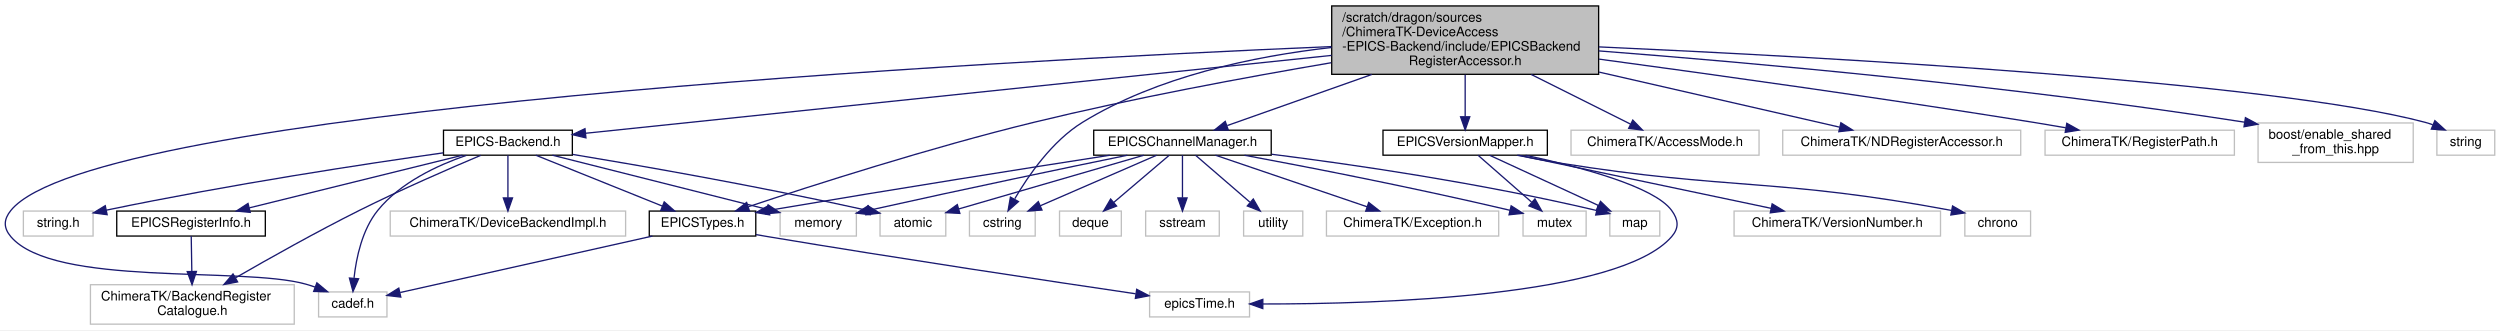
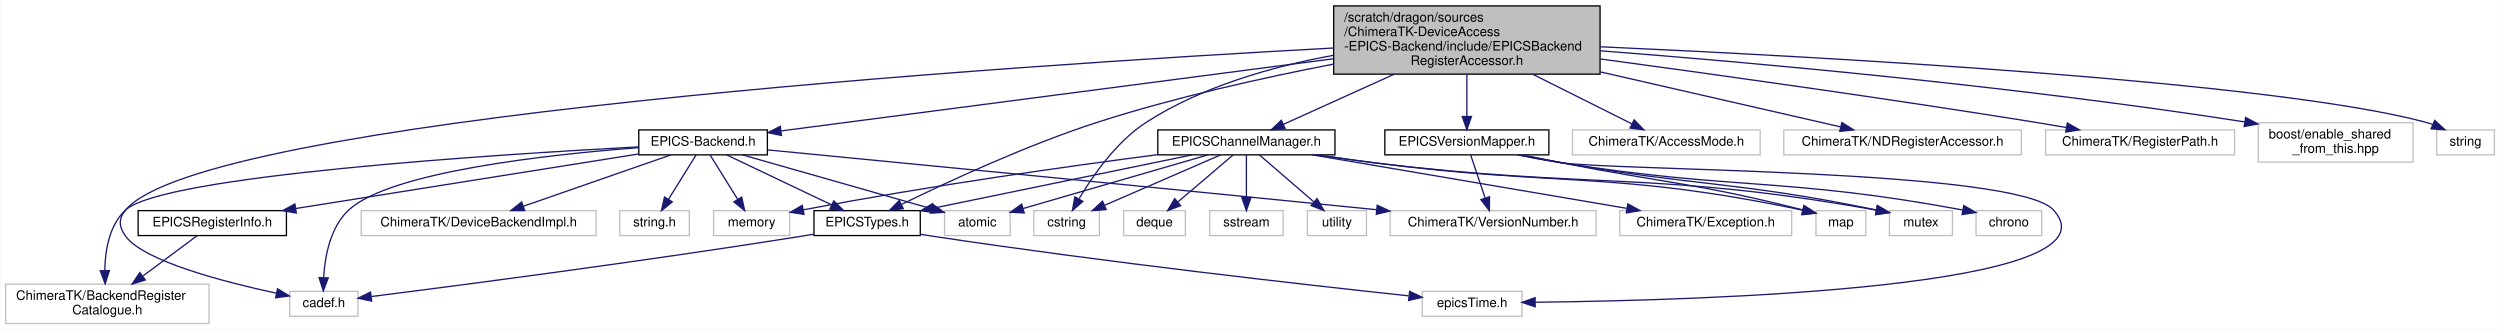
- <svg xmlns="http://www.w3.org/2000/svg" xmlns:xlink="http://www.w3.org/1999/xlink" width="1901pt" height="251pt" viewBox="0.00 0.00 1901.28 251.00">
+ <svg xmlns="http://www.w3.org/2000/svg" xmlns:xlink="http://www.w3.org/1999/xlink" width="1905pt" height="251pt" viewBox="0.00 0.00 1904.50 251.00">
  <g id="graph0" class="graph" transform="scale(1 1) rotate(0) translate(4 247)">
-     <polygon fill="white" stroke="transparent" points="-4,4 -4,-247 1897.28,-247 1897.28,4 -4,4" />
+     <polygon fill="white" stroke="transparent" points="-4,4 -4,-247 1900.5,-247 1900.5,4 -4,4" />
    <g id="node1" class="node">
      <g id="a_node1">
        <a xlink:title=" ">
-           <polygon fill="#bfbfbf" stroke="black" points="1008.78,-190.5 1008.78,-242.5 1211.78,-242.5 1211.78,-190.5 1008.78,-190.5" />
-           <text text-anchor="start" x="1016.78" y="-230.5" font-family="Helvetica,sans-Serif" font-size="10.00">/scratch/dragon/sources</text>
-           <text text-anchor="start" x="1016.78" y="-219.5" font-family="Helvetica,sans-Serif" font-size="10.00">/ChimeraTK-DeviceAccess</text>
-           <text text-anchor="start" x="1016.78" y="-208.5" font-family="Helvetica,sans-Serif" font-size="10.00">-EPICS-Backend/include/EPICSBackend</text>
-           <text text-anchor="middle" x="1110.28" y="-197.5" font-family="Helvetica,sans-Serif" font-size="10.00">RegisterAccessor.h</text>
+           <polygon fill="#bfbfbf" stroke="black" points="1012,-190.5 1012,-242.5 1215,-242.5 1215,-190.5 1012,-190.5" />
+           <text text-anchor="start" x="1020" y="-230.5" font-family="Helvetica,sans-Serif" font-size="10.00">/scratch/dragon/sources</text>
+           <text text-anchor="start" x="1020" y="-219.5" font-family="Helvetica,sans-Serif" font-size="10.00">/ChimeraTK-DeviceAccess</text>
+           <text text-anchor="start" x="1020" y="-208.5" font-family="Helvetica,sans-Serif" font-size="10.00">-EPICS-Backend/include/EPICSBackend</text>
+           <text text-anchor="middle" x="1113.5" y="-197.5" font-family="Helvetica,sans-Serif" font-size="10.00">RegisterAccessor.h</text>
        </a>
      </g>
    </g>
    <g id="node2" class="node">
      <g id="a_node2">
        <a xlink:href="_e_p_i_c_s-_backend_8h.html" target="_top" xlink:title=" ">
-           <polygon fill="white" stroke="black" points="333.28,-129 333.28,-148 431.28,-148 431.28,-129 333.28,-129" />
-           <text text-anchor="middle" x="382.28" y="-136" font-family="Helvetica,sans-Serif" font-size="10.00">EPICS-Backend.h</text>
+           <polygon fill="white" stroke="black" points="482.5,-129 482.5,-148 580.5,-148 580.5,-129 482.5,-129" />
+           <text text-anchor="middle" x="531.5" y="-136" font-family="Helvetica,sans-Serif" font-size="10.00">EPICS-Backend.h</text>
        </a>
      </g>
    </g>
    <g id="edge1" class="edge">
-       <path fill="none" stroke="midnightblue" d="M1008.68,-204.89C854.27,-188.77 565.42,-158.62 441.36,-145.67" />
-       <polygon fill="midnightblue" stroke="midnightblue" points="441.61,-142.17 431.3,-144.62 440.88,-149.14 441.61,-142.17" />
+       <path fill="none" stroke="midnightblue" d="M1011.79,-202.22C890,-186.31 690.07,-160.21 590.99,-147.27" />
+       <polygon fill="midnightblue" stroke="midnightblue" points="591.22,-143.77 580.86,-145.95 590.32,-150.71 591.22,-143.77" />
    </g>
    <g id="node5" class="node">
      <g id="a_node5">
        <a xlink:href="_e_p_i_c_s_types_8h.html" target="_top" xlink:title=" ">
-           <polygon fill="white" stroke="black" points="489.78,-67.5 489.78,-86.5 570.78,-86.5 570.78,-67.5 489.78,-67.5" />
-           <text text-anchor="middle" x="530.28" y="-74.5" font-family="Helvetica,sans-Serif" font-size="10.00">EPICSTypes.h</text>
-         </a>
-       </g>
-     </g>
-     <g id="edge24" class="edge">
-       <path fill="none" stroke="midnightblue" d="M1008.47,-199.32C943.4,-188.26 857.43,-172.32 782.28,-154 703.74,-134.85 613.4,-105.87 565.09,-89.8" />
-       <polygon fill="midnightblue" stroke="midnightblue" points="566.03,-86.42 555.43,-86.57 563.81,-93.06 566.03,-86.42" />
+           <polygon fill="white" stroke="black" points="616,-67.5 616,-86.5 697,-86.5 697,-67.5 616,-67.5" />
+           <text text-anchor="middle" x="656.5" y="-74.5" font-family="Helvetica,sans-Serif" font-size="10.00">EPICSTypes.h</text>
+         </a>
+       </g>
+     </g>
+     <g id="edge25" class="edge">
+       <path fill="none" stroke="midnightblue" d="M1011.79,-198.13C957.85,-187.7 890.85,-172.79 832.5,-154 777.72,-136.36 716.63,-107.87 682.76,-91.24" />
+       <polygon fill="midnightblue" stroke="midnightblue" points="684.08,-87.98 673.56,-86.68 680.97,-94.26 684.08,-87.98" />
    </g>
    <g id="node6" class="node">
      <g id="a_node6">
        <a xlink:title=" ">
-           <polygon fill="white" stroke="#bfbfbf" points="238.28,-6 238.28,-25 290.28,-25 290.28,-6 238.28,-6" />
-           <text text-anchor="middle" x="264.28" y="-13" font-family="Helvetica,sans-Serif" font-size="10.00">cadef.h</text>
-         </a>
-       </g>
-     </g>
-     <g id="edge35" class="edge">
-       <path fill="none" stroke="midnightblue" d="M1008.33,-211.59C746.61,-200.48 67.13,-164.36 4.28,-87 -1.32,-80.1 -1.48,-73.77 4.28,-67 36.98,-28.63 179.71,-44.5 228.28,-31 230.73,-30.32 233.23,-29.53 235.72,-28.67" />
-       <polygon fill="midnightblue" stroke="midnightblue" points="237,-31.93 245.13,-25.14 234.54,-25.38 237,-31.93" />
-     </g>
-     <g id="node12" class="node">
-       <g id="a_node12">
+           <polygon fill="white" stroke="#bfbfbf" points="216.5,-6 216.5,-25 268.5,-25 268.5,-6 216.5,-6" />
+           <text text-anchor="middle" x="242.5" y="-13" font-family="Helvetica,sans-Serif" font-size="10.00">cadef.h</text>
+         </a>
+       </g>
+     </g>
+     <g id="edge36" class="edge">
+       <path fill="none" stroke="midnightblue" d="M1011.84,-210.42C765.06,-197.02 150.19,-156.88 91.5,-87 85.78,-80.19 86.31,-74.21 91.5,-67 105.1,-48.12 166.11,-32.23 206.3,-23.57" />
+       <polygon fill="midnightblue" stroke="midnightblue" points="207.21,-26.95 216.27,-21.47 205.77,-20.1 207.21,-26.95" />
+     </g>
+     <g id="node13" class="node">
+       <g id="a_node13">
        <a xlink:href="_e_p_i_c_s_channel_manager_8h.html" target="_top" xlink:title=" ">
-           <polygon fill="white" stroke="black" points="827.78,-129 827.78,-148 962.78,-148 962.78,-129 827.78,-129" />
-           <text text-anchor="middle" x="895.28" y="-136" font-family="Helvetica,sans-Serif" font-size="10.00">EPICSChannelManager.h</text>
-         </a>
-       </g>
-     </g>
-     <g id="edge13" class="edge">
-       <path fill="none" stroke="midnightblue" d="M1039.29,-190.4C1002.31,-177.33 958.78,-161.95 929.34,-151.54" />
-       <polygon fill="midnightblue" stroke="midnightblue" points="930.14,-148.11 919.55,-148.08 927.81,-154.71 930.14,-148.11" />
-     </g>
-     <g id="node14" class="node">
-       <g id="a_node14">
-         <a xlink:title=" ">
-           <polygon fill="white" stroke="#bfbfbf" points="733.28,-67.5 733.28,-86.5 783.28,-86.5 783.28,-67.5 733.28,-67.5" />
-           <text text-anchor="middle" x="758.28" y="-74.5" font-family="Helvetica,sans-Serif" font-size="10.00">cstring</text>
-         </a>
-       </g>
-     </g>
-     <g id="edge36" class="edge">
-       <path fill="none" stroke="midnightblue" d="M1008.72,-210.91C949.76,-204.3 876.13,-188.96 819.28,-154 796.15,-139.77 778.05,-113.51 767.76,-95.9" />
-       <polygon fill="midnightblue" stroke="midnightblue" points="770.55,-93.72 762.63,-86.68 764.44,-97.12 770.55,-93.72" />
-     </g>
-     <g id="node20" class="node">
-       <g id="a_node20">
+           <polygon fill="white" stroke="black" points="878,-129 878,-148 1013,-148 1013,-129 878,-129" />
+           <text text-anchor="middle" x="945.5" y="-136" font-family="Helvetica,sans-Serif" font-size="10.00">EPICSChannelManager.h</text>
+         </a>
+       </g>
+     </g>
+     <g id="edge14" class="edge">
+       <path fill="none" stroke="midnightblue" d="M1058.02,-190.4C1029.76,-177.62 996.6,-162.62 973.64,-152.23" />
+       <polygon fill="midnightblue" stroke="midnightblue" points="975.02,-149.01 964.46,-148.08 972.13,-155.39 975.02,-149.01" />
+     </g>
+     <g id="node15" class="node">
+       <g id="a_node15">
+         <a xlink:title=" ">
+           <polygon fill="white" stroke="#bfbfbf" points="783.5,-67.5 783.5,-86.5 833.5,-86.5 833.5,-67.5 783.5,-67.5" />
+           <text text-anchor="middle" x="808.5" y="-74.5" font-family="Helvetica,sans-Serif" font-size="10.00">cstring</text>
+         </a>
+       </g>
+     </g>
+     <g id="edge37" class="edge">
+       <path fill="none" stroke="midnightblue" d="M1011.75,-204.84C965.54,-196.37 911.87,-181.2 869.5,-154 846.65,-139.33 828.47,-113.18 818.09,-95.71" />
+       <polygon fill="midnightblue" stroke="midnightblue" points="820.89,-93.55 812.91,-86.58 814.8,-97.01 820.89,-93.55" />
+     </g>
+     <g id="node21" class="node">
+       <g id="a_node21">
        <a xlink:href="_e_p_i_c_s_version_mapper_8h.html" target="_top" xlink:title=" ">
-           <polygon fill="white" stroke="black" points="1047.78,-129 1047.78,-148 1172.78,-148 1172.78,-129 1047.78,-129" />
-           <text text-anchor="middle" x="1110.28" y="-136" font-family="Helvetica,sans-Serif" font-size="10.00">EPICSVersionMapper.h</text>
-         </a>
-       </g>
-     </g>
-     <g id="edge25" class="edge">
-       <path fill="none" stroke="midnightblue" d="M1110.28,-190.19C1110.28,-179.76 1110.28,-167.9 1110.28,-158.27" />
-       <polygon fill="midnightblue" stroke="midnightblue" points="1113.78,-158.21 1110.28,-148.21 1106.78,-158.21 1113.78,-158.21" />
+           <polygon fill="white" stroke="black" points="1051,-129 1051,-148 1176,-148 1176,-129 1051,-129" />
+           <text text-anchor="middle" x="1113.5" y="-136" font-family="Helvetica,sans-Serif" font-size="10.00">EPICSVersionMapper.h</text>
+         </a>
+       </g>
+     </g>
+     <g id="edge26" class="edge">
+       <path fill="none" stroke="midnightblue" d="M1113.5,-190.19C1113.5,-179.76 1113.5,-167.9 1113.5,-158.27" />
+       <polygon fill="midnightblue" stroke="midnightblue" points="1117,-158.21 1113.5,-148.21 1110,-158.21 1117,-158.21" />
    </g>
    <g id="node23" class="node">
      <g id="a_node23">
        <a xlink:title=" ">
-           <polygon fill="white" stroke="#bfbfbf" points="1190.78,-129 1190.78,-148 1333.78,-148 1333.78,-129 1190.78,-129" />
-           <text text-anchor="middle" x="1262.28" y="-136" font-family="Helvetica,sans-Serif" font-size="10.00">ChimeraTK/AccessMode.h</text>
-         </a>
-       </g>
-     </g>
-     <g id="edge31" class="edge">
-       <path fill="none" stroke="midnightblue" d="M1160.48,-190.4C1185.71,-177.79 1215.25,-163.02 1235.99,-152.65" />
-       <polygon fill="midnightblue" stroke="midnightblue" points="1237.75,-155.68 1245.13,-148.08 1234.62,-149.42 1237.75,-155.68" />
+           <polygon fill="white" stroke="#bfbfbf" points="1194,-129 1194,-148 1337,-148 1337,-129 1194,-129" />
+           <text text-anchor="middle" x="1265.5" y="-136" font-family="Helvetica,sans-Serif" font-size="10.00">ChimeraTK/AccessMode.h</text>
+         </a>
+       </g>
+     </g>
+     <g id="edge32" class="edge">
+       <path fill="none" stroke="midnightblue" d="M1163.69,-190.4C1188.92,-177.79 1218.46,-163.02 1239.2,-152.65" />
+       <polygon fill="midnightblue" stroke="midnightblue" points="1240.97,-155.68 1248.34,-148.08 1237.83,-149.42 1240.97,-155.68" />
    </g>
    <g id="node24" class="node">
      <g id="a_node24">
        <a xlink:title=" ">
-           <polygon fill="white" stroke="#bfbfbf" points="1351.78,-129 1351.78,-148 1532.78,-148 1532.78,-129 1351.78,-129" />
-           <text text-anchor="middle" x="1442.28" y="-136" font-family="Helvetica,sans-Serif" font-size="10.00">ChimeraTK/NDRegisterAccessor.h</text>
-         </a>
-       </g>
-     </g>
-     <g id="edge32" class="edge">
-       <path fill="none" stroke="midnightblue" d="M1212.15,-192.18C1273.06,-178.24 1347.58,-161.18 1395,-150.32" />
-       <polygon fill="midnightblue" stroke="midnightblue" points="1396.02,-153.68 1404.99,-148.04 1394.46,-146.86 1396.02,-153.68" />
+           <polygon fill="white" stroke="#bfbfbf" points="1355,-129 1355,-148 1536,-148 1536,-129 1355,-129" />
+           <text text-anchor="middle" x="1445.5" y="-136" font-family="Helvetica,sans-Serif" font-size="10.00">ChimeraTK/NDRegisterAccessor.h</text>
+         </a>
+       </g>
+     </g>
+     <g id="edge33" class="edge">
+       <path fill="none" stroke="midnightblue" d="M1215.37,-192.18C1276.28,-178.24 1350.8,-161.18 1398.22,-150.32" />
+       <polygon fill="midnightblue" stroke="midnightblue" points="1399.24,-153.68 1408.2,-148.04 1397.67,-146.86 1399.24,-153.68" />
    </g>
    <g id="node25" class="node">
      <g id="a_node25">
        <a xlink:title=" ">
-           <polygon fill="white" stroke="#bfbfbf" points="1551.28,-129 1551.28,-148 1695.28,-148 1695.28,-129 1551.28,-129" />
-           <text text-anchor="middle" x="1623.28" y="-136" font-family="Helvetica,sans-Serif" font-size="10.00">ChimeraTK/RegisterPath.h</text>
-         </a>
-       </g>
-     </g>
-     <g id="edge33" class="edge">
-       <path fill="none" stroke="midnightblue" d="M1212.13,-202.05C1299.77,-190.22 1429.53,-172.11 1542.28,-154 1550.31,-152.71 1558.76,-151.28 1567.06,-149.83" />
-       <polygon fill="midnightblue" stroke="midnightblue" points="1567.83,-153.25 1577.07,-148.07 1566.61,-146.36 1567.83,-153.25" />
+           <polygon fill="white" stroke="#bfbfbf" points="1554.5,-129 1554.5,-148 1698.5,-148 1698.5,-129 1554.5,-129" />
+           <text text-anchor="middle" x="1626.5" y="-136" font-family="Helvetica,sans-Serif" font-size="10.00">ChimeraTK/RegisterPath.h</text>
+         </a>
+       </g>
+     </g>
+     <g id="edge34" class="edge">
+       <path fill="none" stroke="midnightblue" d="M1215.34,-202.05C1302.98,-190.22 1432.74,-172.11 1545.5,-154 1553.52,-152.71 1561.98,-151.28 1570.28,-149.83" />
+       <polygon fill="midnightblue" stroke="midnightblue" points="1571.05,-153.25 1580.29,-148.07 1569.83,-146.36 1571.05,-153.25" />
    </g>
    <g id="node26" class="node">
      <g id="a_node26">
        <a xlink:title=" ">
-           <polygon fill="white" stroke="#bfbfbf" points="1713.28,-123.5 1713.28,-153.5 1831.28,-153.5 1831.28,-123.5 1713.28,-123.5" />
-           <text text-anchor="start" x="1721.28" y="-141.5" font-family="Helvetica,sans-Serif" font-size="10.00">boost/enable_shared</text>
-           <text text-anchor="middle" x="1772.28" y="-130.5" font-family="Helvetica,sans-Serif" font-size="10.00">_from_this.hpp</text>
-         </a>
-       </g>
-     </g>
-     <g id="edge34" class="edge">
-       <path fill="none" stroke="midnightblue" d="M1211.87,-208.31C1328.29,-199.31 1524.9,-181.81 1702.94,-154.11" />
-       <polygon fill="midnightblue" stroke="midnightblue" points="1703.68,-157.54 1713.02,-152.53 1702.59,-150.62 1703.68,-157.54" />
+           <polygon fill="white" stroke="#bfbfbf" points="1716.5,-123.5 1716.5,-153.5 1834.5,-153.5 1834.5,-123.5 1716.5,-123.5" />
+           <text text-anchor="start" x="1724.5" y="-141.5" font-family="Helvetica,sans-Serif" font-size="10.00">boost/enable_shared</text>
+           <text text-anchor="middle" x="1775.5" y="-130.5" font-family="Helvetica,sans-Serif" font-size="10.00">_from_this.hpp</text>
+         </a>
+       </g>
+     </g>
+     <g id="edge35" class="edge">
+       <path fill="none" stroke="midnightblue" d="M1215.09,-208.31C1331.51,-199.31 1528.12,-181.81 1706.15,-154.11" />
+       <polygon fill="midnightblue" stroke="midnightblue" points="1706.9,-157.54 1716.23,-152.53 1705.81,-150.62 1706.9,-157.54" />
    </g>
    <g id="node27" class="node">
      <g id="a_node27">
        <a xlink:title=" ">
-           <polygon fill="white" stroke="#bfbfbf" points="1849.28,-129 1849.28,-148 1893.28,-148 1893.28,-129 1849.28,-129" />
-           <text text-anchor="middle" x="1871.28" y="-136" font-family="Helvetica,sans-Serif" font-size="10.00">string</text>
-         </a>
-       </g>
-     </g>
-     <g id="edge37" class="edge">
-       <path fill="none" stroke="midnightblue" d="M1211.96,-211.36C1383.87,-203.62 1724.54,-184.89 1840.28,-154 1842.22,-153.48 1844.19,-152.85 1846.14,-152.14" />
-       <polygon fill="midnightblue" stroke="midnightblue" points="1847.75,-155.26 1855.6,-148.14 1845.03,-148.81 1847.75,-155.26" />
+           <polygon fill="white" stroke="#bfbfbf" points="1852.5,-129 1852.5,-148 1896.5,-148 1896.5,-129 1852.5,-129" />
+           <text text-anchor="middle" x="1874.5" y="-136" font-family="Helvetica,sans-Serif" font-size="10.00">string</text>
+         </a>
+       </g>
+     </g>
+     <g id="edge38" class="edge">
+       <path fill="none" stroke="midnightblue" d="M1215.18,-211.36C1387.09,-203.62 1727.76,-184.89 1843.5,-154 1845.44,-153.48 1847.4,-152.85 1849.36,-152.14" />
+       <polygon fill="midnightblue" stroke="midnightblue" points="1850.97,-155.26 1858.82,-148.14 1848.24,-148.81 1850.97,-155.26" />
    </g>
    <g id="node3" class="node">
      <g id="a_node3">
        <a xlink:href="_e_p_i_c_s_register_info_8h.html" target="_top" xlink:title=" ">
-           <polygon fill="white" stroke="black" points="84.78,-67.5 84.78,-86.5 197.78,-86.5 197.78,-67.5 84.78,-67.5" />
-           <text text-anchor="middle" x="141.28" y="-74.5" font-family="Helvetica,sans-Serif" font-size="10.00">EPICSRegisterInfo.h</text>
+           <polygon fill="white" stroke="black" points="101,-67.5 101,-86.5 214,-86.5 214,-67.5 101,-67.5" />
+           <text text-anchor="middle" x="157.5" y="-74.5" font-family="Helvetica,sans-Serif" font-size="10.00">EPICSRegisterInfo.h</text>
        </a>
      </g>
    </g>
    <g id="edge2" class="edge">
-       <path fill="none" stroke="midnightblue" d="M347.75,-128.98C305.07,-118.44 232.36,-100.49 185.6,-88.94" />
-       <polygon fill="midnightblue" stroke="midnightblue" points="186.3,-85.51 175.75,-86.51 184.62,-92.3 186.3,-85.51" />
+       <path fill="none" stroke="midnightblue" d="M482.22,-129.66C415.16,-118.99 295.07,-99.89 221.23,-88.14" />
+       <polygon fill="midnightblue" stroke="midnightblue" points="221.55,-84.65 211.12,-86.53 220.45,-91.56 221.55,-84.65" />
    </g>
    <g id="node4" class="node">
      <g id="a_node4">
        <a xlink:title=" ">
-           <polygon fill="white" stroke="#bfbfbf" points="64.78,-0.5 64.78,-30.5 219.78,-30.5 219.78,-0.5 64.78,-0.5" />
-           <text text-anchor="start" x="72.78" y="-18.5" font-family="Helvetica,sans-Serif" font-size="10.00">ChimeraTK/BackendRegister</text>
-           <text text-anchor="middle" x="142.28" y="-7.5" font-family="Helvetica,sans-Serif" font-size="10.00">Catalogue.h</text>
+           <polygon fill="white" stroke="#bfbfbf" points="0,-0.5 0,-30.5 155,-30.5 155,-0.5 0,-0.5" />
+           <text text-anchor="start" x="8" y="-18.5" font-family="Helvetica,sans-Serif" font-size="10.00">ChimeraTK/BackendRegister</text>
+           <text text-anchor="middle" x="77.5" y="-7.5" font-family="Helvetica,sans-Serif" font-size="10.00">Catalogue.h</text>
        </a>
      </g>
    </g>
    <g id="edge7" class="edge">
-       <path fill="none" stroke="midnightblue" d="M361.62,-128.9C338.77,-119.25 301,-102.85 269.28,-87 236.74,-70.73 200.54,-50.41 175.14,-35.77" />
-       <polygon fill="midnightblue" stroke="midnightblue" points="176.71,-32.63 166.3,-30.65 173.2,-38.69 176.71,-32.63" />
+       <path fill="none" stroke="midnightblue" d="M482.42,-135.09C373.69,-129.3 119.84,-113.12 91.5,-87 79.09,-75.57 75.89,-56.55 75.62,-41.15" />
+       <polygon fill="midnightblue" stroke="midnightblue" points="79.13,-40.81 75.86,-30.73 72.13,-40.65 79.13,-40.81" />
    </g>
    <g id="edge4" class="edge">
-       <path fill="none" stroke="midnightblue" d="M403.49,-128.98C428.66,-118.86 470.82,-101.9 499.56,-90.35" />
-       <polygon fill="midnightblue" stroke="midnightblue" points="501.15,-93.49 509.12,-86.51 498.53,-86.99 501.15,-93.49" />
-     </g>
-     <g id="edge10" class="edge">
-       <path fill="none" stroke="midnightblue" d="M350.67,-128.88C328.71,-121.31 300.41,-108.13 283.28,-87 271.45,-72.4 266.95,-51.08 265.26,-35.71" />
-       <polygon fill="midnightblue" stroke="midnightblue" points="268.72,-35.02 264.44,-25.32 261.74,-35.57 268.72,-35.02" />
+       <path fill="none" stroke="midnightblue" d="M549.41,-128.98C570.39,-118.99 605.35,-102.35 629.59,-90.81" />
+       <polygon fill="midnightblue" stroke="midnightblue" points="631.1,-93.97 638.62,-86.51 628.09,-87.65 631.1,-93.97" />
+     </g>
+     <g id="edge11" class="edge">
+       <path fill="none" stroke="midnightblue" d="M482.29,-134.47C413.36,-129.23 292.97,-116.1 261.5,-87 247.42,-73.98 243.35,-51.73 242.37,-35.7" />
+       <polygon fill="midnightblue" stroke="midnightblue" points="245.86,-35.26 242.11,-25.36 238.86,-35.44 245.86,-35.26" />
    </g>
    <g id="node8" class="node">
      <g id="a_node8">
        <a xlink:title=" ">
-           <polygon fill="white" stroke="#bfbfbf" points="292.78,-67.5 292.78,-86.5 471.78,-86.5 471.78,-67.5 292.78,-67.5" />
-           <text text-anchor="middle" x="382.28" y="-74.5" font-family="Helvetica,sans-Serif" font-size="10.00">ChimeraTK/DeviceBackendImpl.h</text>
+           <polygon fill="white" stroke="#bfbfbf" points="271,-67.5 271,-86.5 450,-86.5 450,-67.5 271,-67.5" />
+           <text text-anchor="middle" x="360.5" y="-74.5" font-family="Helvetica,sans-Serif" font-size="10.00">ChimeraTK/DeviceBackendImpl.h</text>
        </a>
      </g>
    </g>
    <g id="edge8" class="edge">
-       <path fill="none" stroke="midnightblue" d="M382.28,-128.98C382.28,-120.58 382.28,-107.48 382.28,-96.66" />
-       <polygon fill="midnightblue" stroke="midnightblue" points="385.78,-96.51 382.28,-86.51 378.78,-96.51 385.78,-96.51" />
+       <path fill="none" stroke="midnightblue" d="M507,-128.98C477.54,-118.72 427.92,-101.46 394.7,-89.9" />
+       <polygon fill="midnightblue" stroke="midnightblue" points="395.55,-86.49 384.95,-86.51 393.25,-93.1 395.55,-86.49" />
    </g>
    <g id="node9" class="node">
      <g id="a_node9">
        <a xlink:title=" ">
-           <polygon fill="white" stroke="#bfbfbf" points="665.28,-67.5 665.28,-86.5 715.28,-86.5 715.28,-67.5 665.28,-67.5" />
-           <text text-anchor="middle" x="690.28" y="-74.5" font-family="Helvetica,sans-Serif" font-size="10.00">atomic</text>
+           <polygon fill="white" stroke="#bfbfbf" points="1055,-67.5 1055,-86.5 1212,-86.5 1212,-67.5 1055,-67.5" />
+           <text text-anchor="middle" x="1133.5" y="-74.5" font-family="Helvetica,sans-Serif" font-size="10.00">ChimeraTK/VersionNumber.h</text>
        </a>
      </g>
    </g>
    <g id="edge9" class="edge">
-       <path fill="none" stroke="midnightblue" d="M431.51,-129.59C484.44,-120.83 571.24,-105.72 655.14,-87.12" />
-       <polygon fill="midnightblue" stroke="midnightblue" points="656.09,-90.5 665.09,-84.9 654.56,-83.67 656.09,-90.5" />
+       <path fill="none" stroke="midnightblue" d="M580.5,-132.78C670.36,-124.11 867.82,-104.97 1044.77,-87.17" />
+       <polygon fill="midnightblue" stroke="midnightblue" points="1045.18,-90.65 1054.78,-86.16 1044.48,-83.68 1045.18,-90.65" />
    </g>
    <g id="node10" class="node">
      <g id="a_node10">
        <a xlink:title=" ">
-           <polygon fill="white" stroke="#bfbfbf" points="589.28,-67.5 589.28,-86.5 647.28,-86.5 647.28,-67.5 589.28,-67.5" />
-           <text text-anchor="middle" x="618.28" y="-74.5" font-family="Helvetica,sans-Serif" font-size="10.00">memory</text>
-         </a>
-       </g>
-     </g>
-     <g id="edge11" class="edge">
-       <path fill="none" stroke="midnightblue" d="M416.1,-128.98C459.23,-118.1 533.67,-99.33 579.19,-87.86" />
-       <polygon fill="midnightblue" stroke="midnightblue" points="580.16,-91.22 589,-85.38 578.45,-84.43 580.16,-91.22" />
+           <polygon fill="white" stroke="#bfbfbf" points="715.5,-67.5 715.5,-86.5 765.5,-86.5 765.5,-67.5 715.5,-67.5" />
+           <text text-anchor="middle" x="740.5" y="-74.5" font-family="Helvetica,sans-Serif" font-size="10.00">atomic</text>
+         </a>
+       </g>
+     </g>
+     <g id="edge10" class="edge">
+       <path fill="none" stroke="midnightblue" d="M561.44,-128.98C599.53,-118.13 665.18,-99.44 705.52,-87.96" />
+       <polygon fill="midnightblue" stroke="midnightblue" points="706.54,-91.31 715.2,-85.2 704.63,-84.57 706.54,-91.31" />
    </g>
    <g id="node11" class="node">
      <g id="a_node11">
        <a xlink:title=" ">
-           <polygon fill="white" stroke="#bfbfbf" points="13.78,-67.5 13.78,-86.5 66.78,-86.5 66.78,-67.5 13.78,-67.5" />
-           <text text-anchor="middle" x="40.28" y="-74.5" font-family="Helvetica,sans-Serif" font-size="10.00">string.h</text>
+           <polygon fill="white" stroke="#bfbfbf" points="539.5,-67.5 539.5,-86.5 597.5,-86.5 597.5,-67.5 539.5,-67.5" />
+           <text text-anchor="middle" x="568.5" y="-74.5" font-family="Helvetica,sans-Serif" font-size="10.00">memory</text>
        </a>
      </g>
    </g>
    <g id="edge12" class="edge">
-       <path fill="none" stroke="midnightblue" d="M333.12,-130.78C274.3,-122.45 172.7,-107.08 76.83,-87.19" />
-       <polygon fill="midnightblue" stroke="midnightblue" points="77.48,-83.75 66.98,-85.12 76.05,-90.6 77.48,-83.75" />
+       <path fill="none" stroke="midnightblue" d="M536.8,-128.98C542.24,-120.23 550.86,-106.37 557.74,-95.31" />
+       <polygon fill="midnightblue" stroke="midnightblue" points="560.9,-96.85 563.21,-86.51 554.96,-93.15 560.9,-96.85" />
+     </g>
+     <g id="node12" class="node">
+       <g id="a_node12">
+         <a xlink:title=" ">
+           <polygon fill="white" stroke="#bfbfbf" points="468,-67.5 468,-86.5 521,-86.5 521,-67.5 468,-67.5" />
+           <text text-anchor="middle" x="494.5" y="-74.5" font-family="Helvetica,sans-Serif" font-size="10.00">string.h</text>
+         </a>
+       </g>
+     </g>
+     <g id="edge13" class="edge">
+       <path fill="none" stroke="midnightblue" d="M526.2,-128.98C520.76,-120.23 512.14,-106.37 505.26,-95.31" />
+       <polygon fill="midnightblue" stroke="midnightblue" points="508.04,-93.15 499.79,-86.51 502.1,-96.85 508.04,-93.15" />
    </g>
    <g id="edge3" class="edge">
-       <path fill="none" stroke="midnightblue" d="M141.43,-67.48C141.54,-60.47 141.72,-50.19 141.88,-40.7" />
-       <polygon fill="midnightblue" stroke="midnightblue" points="145.38,-40.58 142.05,-30.52 138.38,-40.46 145.38,-40.58" />
+       <path fill="none" stroke="midnightblue" d="M146.04,-67.48C135.3,-59.49 118.85,-47.25 104.75,-36.77" />
+       <polygon fill="midnightblue" stroke="midnightblue" points="106.47,-33.68 96.35,-30.52 102.29,-39.3 106.47,-33.68" />
    </g>
    <g id="edge5" class="edge">
-       <path fill="none" stroke="midnightblue" d="M492.17,-67.48C440.94,-56.02 350.51,-35.79 300.35,-24.57" />
-       <polygon fill="midnightblue" stroke="midnightblue" points="300.81,-21.08 290.28,-22.32 299.28,-27.91 300.81,-21.08" />
+       <path fill="none" stroke="midnightblue" d="M615.86,-68.54C612.7,-68.01 609.55,-67.49 606.5,-67 486.84,-47.94 344.38,-29.36 278.81,-21.05" />
+       <polygon fill="midnightblue" stroke="midnightblue" points="278.95,-17.54 268.59,-19.75 278.08,-24.48 278.95,-17.54" />
    </g>
    <g id="node7" class="node">
      <g id="a_node7">
        <a xlink:title=" ">
-           <polygon fill="white" stroke="#bfbfbf" points="870.28,-6 870.28,-25 946.28,-25 946.28,-6 870.28,-6" />
-           <text text-anchor="middle" x="908.28" y="-13" font-family="Helvetica,sans-Serif" font-size="10.00">epicsTime.h</text>
+           <polygon fill="white" stroke="#bfbfbf" points="1079.5,-6 1079.5,-25 1155.5,-25 1155.5,-6 1079.5,-6" />
+           <text text-anchor="middle" x="1117.5" y="-13" font-family="Helvetica,sans-Serif" font-size="10.00">epicsTime.h</text>
        </a>
      </g>
    </g>
    <g id="edge6" class="edge">
-       <path fill="none" stroke="midnightblue" d="M570.93,-68.6C574.09,-68.05 577.24,-67.51 580.28,-67 679.33,-50.46 795.55,-33.03 859.65,-23.59" />
-       <polygon fill="midnightblue" stroke="midnightblue" points="860.47,-27.01 869.86,-22.09 859.45,-20.09 860.47,-27.01" />
-     </g>
-     <g id="edge14" class="edge">
-       <path fill="none" stroke="midnightblue" d="M840.04,-128.97C779.19,-119.5 678.18,-103.57 580.94,-87.08" />
-       <polygon fill="midnightblue" stroke="midnightblue" points="581.38,-83.61 570.93,-85.38 580.2,-90.51 581.38,-83.61" />
+       <path fill="none" stroke="midnightblue" d="M697.13,-68.49C700.3,-67.97 703.45,-67.46 706.5,-67 837.19,-47.23 992.14,-29.81 1069.11,-21.56" />
+       <polygon fill="midnightblue" stroke="midnightblue" points="1069.87,-25 1079.44,-20.46 1069.12,-18.04 1069.87,-25" />
+     </g>
+     <g id="edge15" class="edge">
+       <path fill="none" stroke="midnightblue" d="M904.09,-128.98C852.23,-118.3 763.38,-100.01 707.41,-88.48" />
+       <polygon fill="midnightblue" stroke="midnightblue" points="707.86,-85 697.36,-86.41 706.45,-91.86 707.86,-85" />
+     </g>
+     <g id="edge17" class="edge">
+       <path fill="none" stroke="midnightblue" d="M916.13,-128.98C878.95,-118.19 815,-99.62 775.39,-88.13" />
+       <polygon fill="midnightblue" stroke="midnightblue" points="776.21,-84.72 765.63,-85.29 774.25,-91.44 776.21,-84.72" />
+     </g>
+     <g id="edge21" class="edge">
+       <path fill="none" stroke="midnightblue" d="M877.68,-129.12C811.25,-120.51 706.98,-105.98 607.79,-87.12" />
+       <polygon fill="midnightblue" stroke="midnightblue" points="608.39,-83.67 597.91,-85.22 607.07,-90.55 608.39,-83.67" />
+     </g>
+     <g id="node14" class="node">
+       <g id="a_node14">
+         <a xlink:title=" ">
+           <polygon fill="white" stroke="#bfbfbf" points="1230,-67.5 1230,-86.5 1361,-86.5 1361,-67.5 1230,-67.5" />
+           <text text-anchor="middle" x="1295.5" y="-74.5" font-family="Helvetica,sans-Serif" font-size="10.00">ChimeraTK/Exception.h</text>
+         </a>
+       </g>
    </g>
    <g id="edge16" class="edge">
-       <path fill="none" stroke="midnightblue" d="M865.91,-128.98C828.74,-118.19 764.79,-99.62 725.17,-88.13" />
-       <polygon fill="midnightblue" stroke="midnightblue" points="725.99,-84.72 715.41,-85.29 724.04,-91.44 725.99,-84.72" />
-     </g>
-     <g id="edge20" class="edge">
-       <path fill="none" stroke="midnightblue" d="M853.34,-128.96C807.61,-119.58 732.03,-103.86 657.36,-87.2" />
-       <polygon fill="midnightblue" stroke="midnightblue" points="657.84,-83.72 647.31,-84.95 656.31,-90.55 657.84,-83.72" />
-     </g>
-     <g id="node13" class="node">
-       <g id="a_node13">
-         <a xlink:title=" ">
-           <polygon fill="white" stroke="#bfbfbf" points="1004.78,-67.5 1004.78,-86.5 1135.78,-86.5 1135.78,-67.5 1004.78,-67.5" />
-           <text text-anchor="middle" x="1070.28" y="-74.5" font-family="Helvetica,sans-Serif" font-size="10.00">ChimeraTK/Exception.h</text>
-         </a>
-       </g>
-     </g>
-     <g id="edge15" class="edge">
-       <path fill="none" stroke="midnightblue" d="M920.36,-128.98C950.64,-118.68 1001.72,-101.31 1035.72,-89.75" />
-       <polygon fill="midnightblue" stroke="midnightblue" points="1036.92,-93.04 1045.26,-86.51 1034.66,-86.41 1036.92,-93.04" />
-     </g>
-     <g id="edge17" class="edge">
-       <path fill="none" stroke="midnightblue" d="M875.65,-128.98C852.46,-118.9 813.67,-102.05 787.07,-90.5" />
-       <polygon fill="midnightblue" stroke="midnightblue" points="788.44,-87.28 777.88,-86.51 785.65,-93.7 788.44,-87.28" />
-     </g>
-     <g id="node15" class="node">
-       <g id="a_node15">
-         <a xlink:title=" ">
-           <polygon fill="white" stroke="#bfbfbf" points="801.78,-67.5 801.78,-86.5 848.78,-86.5 848.78,-67.5 801.78,-67.5" />
-           <text text-anchor="middle" x="825.28" y="-74.5" font-family="Helvetica,sans-Serif" font-size="10.00">deque</text>
-         </a>
-       </g>
+       <path fill="none" stroke="midnightblue" d="M995.65,-128.98C1058.93,-118.22 1167.67,-99.73 1235.36,-88.22" />
+       <polygon fill="midnightblue" stroke="midnightblue" points="1236.17,-91.64 1245.45,-86.51 1235,-84.73 1236.17,-91.64" />
    </g>
    <g id="edge18" class="edge">
-       <path fill="none" stroke="midnightblue" d="M885.25,-128.98C874.23,-119.61 856.32,-104.38 842.94,-93.01" />
-       <polygon fill="midnightblue" stroke="midnightblue" points="845.18,-90.32 835.29,-86.51 840.65,-95.65 845.18,-90.32" />
+       <path fill="none" stroke="midnightblue" d="M925.87,-128.98C902.68,-118.9 863.88,-102.05 837.29,-90.5" />
+       <polygon fill="midnightblue" stroke="midnightblue" points="838.66,-87.28 828.09,-86.51 835.87,-93.7 838.66,-87.28" />
    </g>
    <g id="node16" class="node">
      <g id="a_node16">
        <a xlink:title=" ">
-           <polygon fill="white" stroke="#bfbfbf" points="1220.28,-67.5 1220.28,-86.5 1258.28,-86.5 1258.28,-67.5 1220.28,-67.5" />
-           <text text-anchor="middle" x="1239.28" y="-74.5" font-family="Helvetica,sans-Serif" font-size="10.00">map</text>
+           <polygon fill="white" stroke="#bfbfbf" points="852,-67.5 852,-86.5 899,-86.5 899,-67.5 852,-67.5" />
+           <text text-anchor="middle" x="875.5" y="-74.5" font-family="Helvetica,sans-Serif" font-size="10.00">deque</text>
        </a>
      </g>
    </g>
    <g id="edge19" class="edge">
-       <path fill="none" stroke="midnightblue" d="M963.06,-129.71C1025.19,-121.88 1119.78,-108.23 1210.24,-86.94" />
-       <polygon fill="midnightblue" stroke="midnightblue" points="1211.2,-90.31 1220.11,-84.59 1209.57,-83.51 1211.2,-90.31" />
+       <path fill="none" stroke="midnightblue" d="M935.47,-128.98C924.45,-119.61 906.54,-104.38 893.16,-93.01" />
+       <polygon fill="midnightblue" stroke="midnightblue" points="895.4,-90.32 885.51,-86.51 890.86,-95.65 895.4,-90.32" />
    </g>
    <g id="node17" class="node">
      <g id="a_node17">
        <a xlink:title=" ">
-           <polygon fill="white" stroke="#bfbfbf" points="1154.28,-67.5 1154.28,-86.5 1202.28,-86.5 1202.28,-67.5 1154.28,-67.5" />
-           <text text-anchor="middle" x="1178.28" y="-74.5" font-family="Helvetica,sans-Serif" font-size="10.00">mutex</text>
-         </a>
-       </g>
-     </g>
-     <g id="edge21" class="edge">
-       <path fill="none" stroke="midnightblue" d="M942.49,-128.94C990.84,-119.95 1068.37,-104.94 1144.43,-87.08" />
-       <polygon fill="midnightblue" stroke="midnightblue" points="1145.26,-90.48 1154.18,-84.77 1143.64,-83.67 1145.26,-90.48" />
+           <polygon fill="white" stroke="#bfbfbf" points="1379.5,-67.5 1379.5,-86.5 1417.5,-86.5 1417.5,-67.5 1379.5,-67.5" />
+           <text text-anchor="middle" x="1398.5" y="-74.5" font-family="Helvetica,sans-Serif" font-size="10.00">map</text>
+         </a>
+       </g>
+     </g>
+     <g id="edge20" class="edge">
+       <path fill="none" stroke="midnightblue" d="M999.83,-129C1013.72,-126.93 1028.65,-124.79 1042.5,-123 1184.67,-104.58 1225.26,-117.01 1369.27,-86.86" />
+       <polygon fill="midnightblue" stroke="midnightblue" points="1370.31,-90.22 1379.36,-84.71 1368.85,-83.37 1370.31,-90.22" />
    </g>
    <g id="node18" class="node">
      <g id="a_node18">
        <a xlink:title=" ">
-           <polygon fill="white" stroke="#bfbfbf" points="867.28,-67.5 867.28,-86.5 923.28,-86.5 923.28,-67.5 867.28,-67.5" />
-           <text text-anchor="middle" x="895.28" y="-74.5" font-family="Helvetica,sans-Serif" font-size="10.00">sstream</text>
+           <polygon fill="white" stroke="#bfbfbf" points="1435.5,-67.5 1435.5,-86.5 1483.5,-86.5 1483.5,-67.5 1435.5,-67.5" />
+           <text text-anchor="middle" x="1459.5" y="-74.5" font-family="Helvetica,sans-Serif" font-size="10.00">mutex</text>
        </a>
      </g>
    </g>
    <g id="edge22" class="edge">
-       <path fill="none" stroke="midnightblue" d="M895.28,-128.98C895.28,-120.58 895.28,-107.48 895.28,-96.66" />
-       <polygon fill="midnightblue" stroke="midnightblue" points="898.78,-96.51 895.28,-86.51 891.78,-96.51 898.78,-96.51" />
+       <path fill="none" stroke="midnightblue" d="M998.79,-129C1012.98,-126.88 1028.3,-124.73 1042.5,-123 1209.42,-102.71 1256.08,-117.09 1425.46,-86.88" />
+       <polygon fill="midnightblue" stroke="midnightblue" points="1426.24,-90.3 1435.46,-85.07 1425,-83.41 1426.24,-90.3" />
    </g>
    <g id="node19" class="node">
      <g id="a_node19">
        <a xlink:title=" ">
-           <polygon fill="white" stroke="#bfbfbf" points="941.78,-67.5 941.78,-86.5 986.78,-86.5 986.78,-67.5 941.78,-67.5" />
-           <text text-anchor="middle" x="964.28" y="-74.5" font-family="Helvetica,sans-Serif" font-size="10.00">utility</text>
+           <polygon fill="white" stroke="#bfbfbf" points="917.5,-67.5 917.5,-86.5 973.5,-86.5 973.5,-67.5 917.5,-67.5" />
+           <text text-anchor="middle" x="945.5" y="-74.5" font-family="Helvetica,sans-Serif" font-size="10.00">sstream</text>
        </a>
      </g>
    </g>
    <g id="edge23" class="edge">
-       <path fill="none" stroke="midnightblue" d="M905.17,-128.98C915.93,-119.7 933.35,-104.67 946.5,-93.33" />
-       <polygon fill="midnightblue" stroke="midnightblue" points="949.13,-95.69 954.42,-86.51 944.56,-90.39 949.13,-95.69" />
-     </g>
-     <g id="edge28" class="edge">
-       <path fill="none" stroke="midnightblue" d="M1156.23,-128.92C1197.64,-120.14 1254,-105.22 1267.28,-87 1272.52,-79.82 1273.11,-73.71 1267.28,-67 1227.57,-21.31 1044.8,-15.77 956.42,-15.84" />
-       <polygon fill="midnightblue" stroke="midnightblue" points="956.37,-12.34 946.38,-15.87 956.39,-19.34 956.37,-12.34" />
+       <path fill="none" stroke="midnightblue" d="M945.5,-128.98C945.5,-120.58 945.5,-107.48 945.5,-96.66" />
+       <polygon fill="midnightblue" stroke="midnightblue" points="949,-96.51 945.5,-86.51 942,-96.51 949,-96.51" />
+     </g>
+     <g id="node20" class="node">
+       <g id="a_node20">
+         <a xlink:title=" ">
+           <polygon fill="white" stroke="#bfbfbf" points="992,-67.5 992,-86.5 1037,-86.5 1037,-67.5 992,-67.5" />
+           <text text-anchor="middle" x="1014.5" y="-74.5" font-family="Helvetica,sans-Serif" font-size="10.00">utility</text>
+         </a>
+       </g>
+     </g>
+     <g id="edge24" class="edge">
+       <path fill="none" stroke="midnightblue" d="M955.39,-128.98C966.15,-119.7 983.57,-104.67 996.72,-93.33" />
+       <polygon fill="midnightblue" stroke="midnightblue" points="999.34,-95.69 1004.63,-86.51 994.77,-90.39 999.34,-95.69" />
    </g>
    <g id="edge29" class="edge">
-       <path fill="none" stroke="midnightblue" d="M1128.77,-128.98C1150.42,-118.99 1186.5,-102.35 1211.52,-90.81" />
-       <polygon fill="midnightblue" stroke="midnightblue" points="1213.22,-93.88 1220.84,-86.51 1210.29,-87.52 1213.22,-93.88" />
+       <path fill="none" stroke="midnightblue" d="M1152.23,-128.94C1162.97,-126.77 1174.65,-124.61 1185.5,-123 1226.91,-116.86 1532.35,-117.98 1560.5,-87 1614.75,-27.29 1291.06,-18.05 1165.61,-16.7" />
+       <polygon fill="midnightblue" stroke="midnightblue" points="1165.55,-13.2 1155.52,-16.6 1165.48,-20.2 1165.55,-13.2" />
+     </g>
+     <g id="edge27" class="edge">
+       <path fill="none" stroke="midnightblue" d="M1116.37,-128.98C1119.22,-120.49 1123.68,-107.2 1127.34,-96.32" />
+       <polygon fill="midnightblue" stroke="midnightblue" points="1130.77,-97.1 1130.64,-86.51 1124.14,-94.87 1130.77,-97.1" />
    </g>
    <g id="edge30" class="edge">
-       <path fill="none" stroke="midnightblue" d="M1120.03,-128.98C1130.63,-119.7 1147.8,-104.67 1160.76,-93.33" />
-       <polygon fill="midnightblue" stroke="midnightblue" points="1163.34,-95.73 1168.56,-86.51 1158.73,-90.46 1163.34,-95.73" />
-     </g>
-     <g id="node21" class="node">
-       <g id="a_node21">
-         <a xlink:title=" ">
-           <polygon fill="white" stroke="#bfbfbf" points="1314.78,-67.5 1314.78,-86.5 1471.78,-86.5 1471.78,-67.5 1314.78,-67.5" />
-           <text text-anchor="middle" x="1393.28" y="-74.5" font-family="Helvetica,sans-Serif" font-size="10.00">ChimeraTK/VersionNumber.h</text>
-         </a>
-       </g>
-     </g>
-     <g id="edge26" class="edge">
-       <path fill="none" stroke="midnightblue" d="M1150.83,-128.98C1201.48,-118.33 1288.13,-100.11 1342.96,-88.58" />
-       <polygon fill="midnightblue" stroke="midnightblue" points="1343.75,-91.99 1352.81,-86.51 1342.31,-85.14 1343.75,-91.99" />
+       <path fill="none" stroke="midnightblue" d="M1155.75,-128.94C1165.52,-126.98 1175.87,-124.91 1185.5,-123 1264.62,-107.34 1287.68,-107.79 1369.57,-87" />
+       <polygon fill="midnightblue" stroke="midnightblue" points="1370.49,-90.38 1379.31,-84.5 1368.75,-83.6 1370.49,-90.38" />
+     </g>
+     <g id="edge31" class="edge">
+       <path fill="none" stroke="midnightblue" d="M1154.18,-128.94C1164.38,-126.89 1175.33,-124.78 1185.5,-123 1289.05,-104.85 1318.79,-109.01 1425.55,-86.98" />
+       <polygon fill="midnightblue" stroke="midnightblue" points="1426.36,-90.39 1435.43,-84.92 1424.92,-83.54 1426.36,-90.39" />
    </g>
    <g id="node22" class="node">
      <g id="a_node22">
        <a xlink:title=" ">
-           <polygon fill="white" stroke="#bfbfbf" points="1490.28,-67.5 1490.28,-86.5 1540.28,-86.5 1540.28,-67.5 1490.28,-67.5" />
-           <text text-anchor="middle" x="1515.28" y="-74.5" font-family="Helvetica,sans-Serif" font-size="10.00">chrono</text>
-         </a>
-       </g>
-     </g>
-     <g id="edge27" class="edge">
-       <path fill="none" stroke="midnightblue" d="M1149.79,-128.96C1160.32,-126.84 1171.71,-124.7 1182.28,-123 1311.21,-102.29 1348.04,-111.7 1480.03,-87" />
-       <polygon fill="midnightblue" stroke="midnightblue" points="1480.95,-90.38 1490.12,-85.08 1479.64,-83.51 1480.95,-90.38" />
+           <polygon fill="white" stroke="#bfbfbf" points="1501.5,-67.5 1501.5,-86.5 1551.5,-86.5 1551.5,-67.5 1501.5,-67.5" />
+           <text text-anchor="middle" x="1526.5" y="-74.5" font-family="Helvetica,sans-Serif" font-size="10.00">chrono</text>
+         </a>
+       </g>
+     </g>
+     <g id="edge28" class="edge">
+       <path fill="none" stroke="midnightblue" d="M1153.01,-128.94C1163.53,-126.82 1174.92,-124.68 1185.5,-123 1317.99,-101.93 1355.78,-112.13 1491.4,-86.96" />
+       <polygon fill="midnightblue" stroke="midnightblue" points="1492.16,-90.38 1501.34,-85.09 1490.86,-83.5 1492.16,-90.38" />
    </g>
  </g>
</svg>
